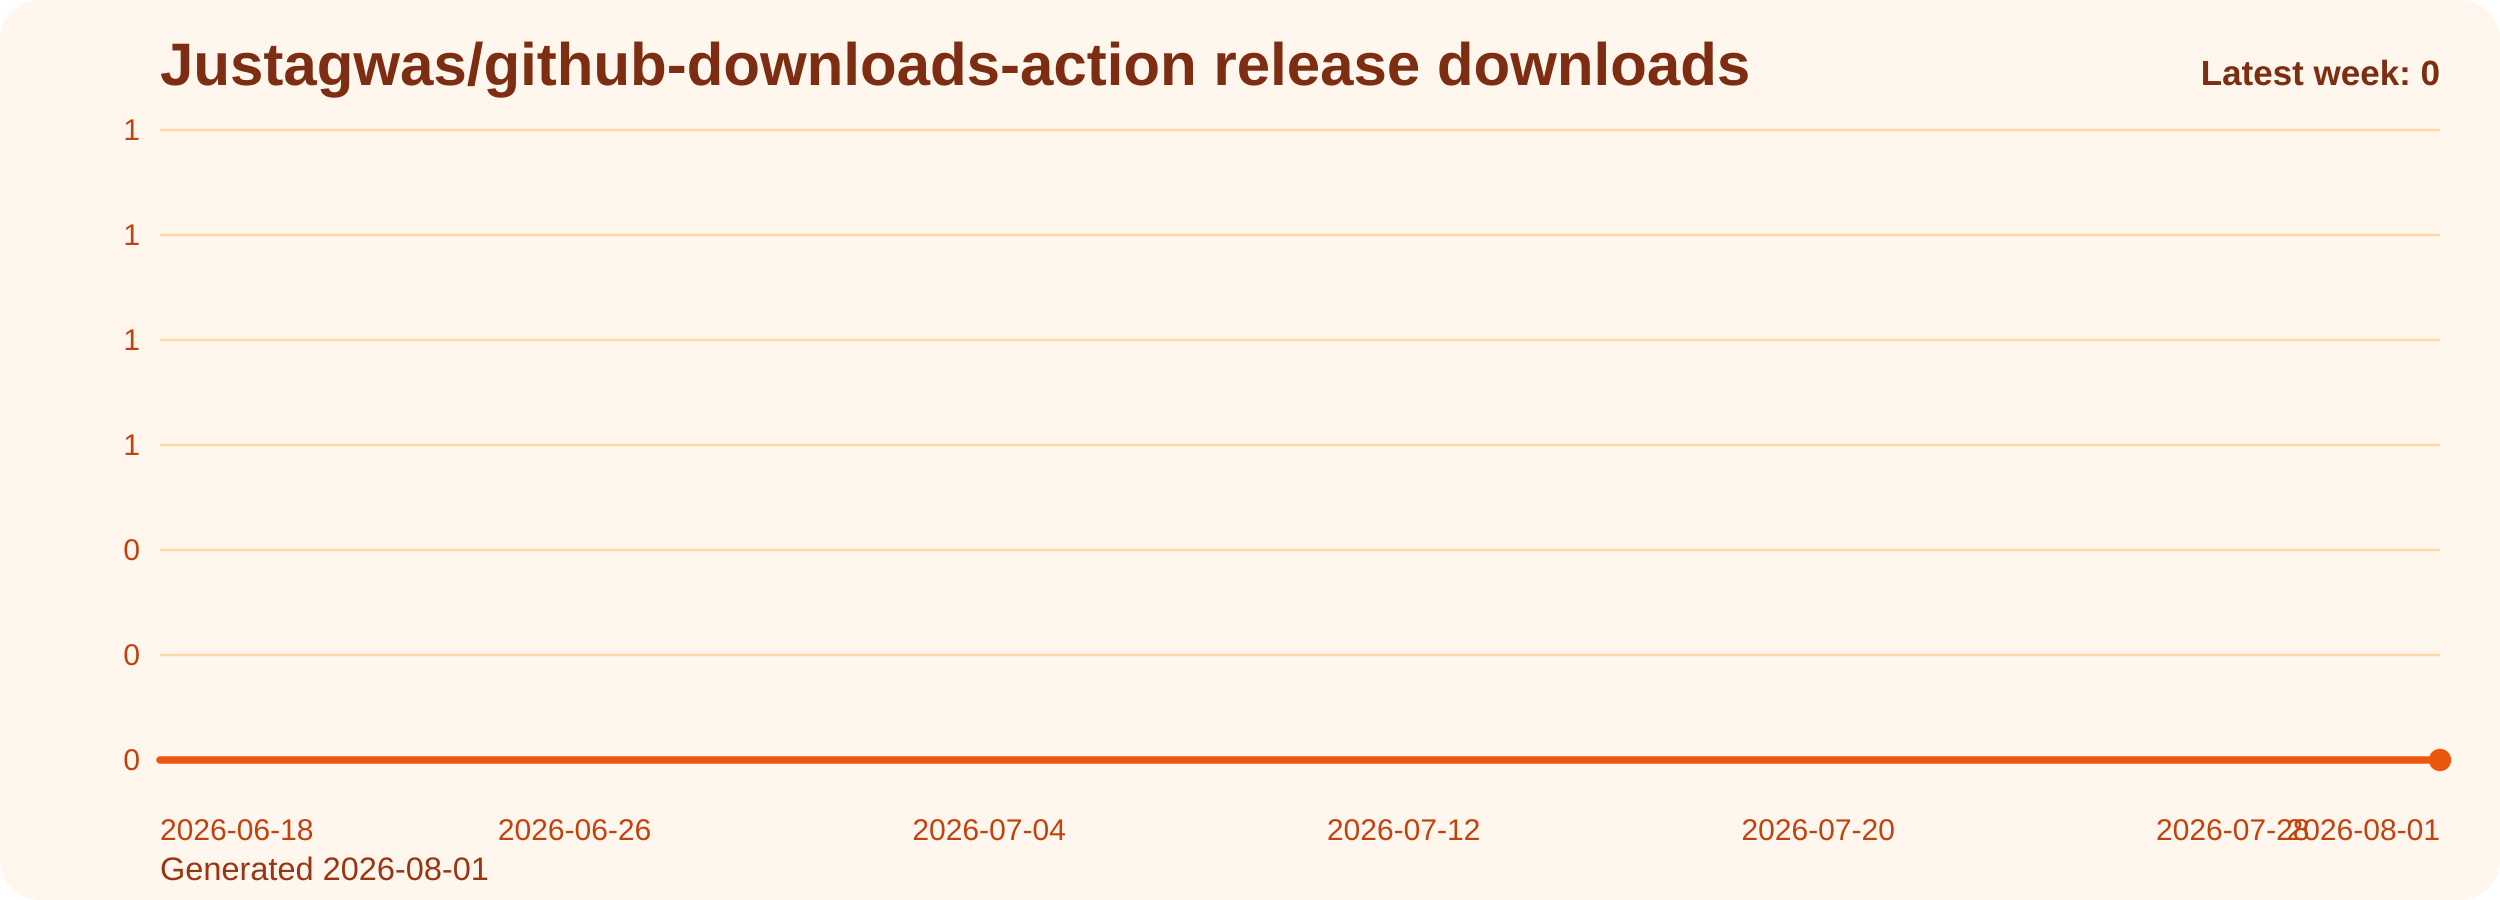
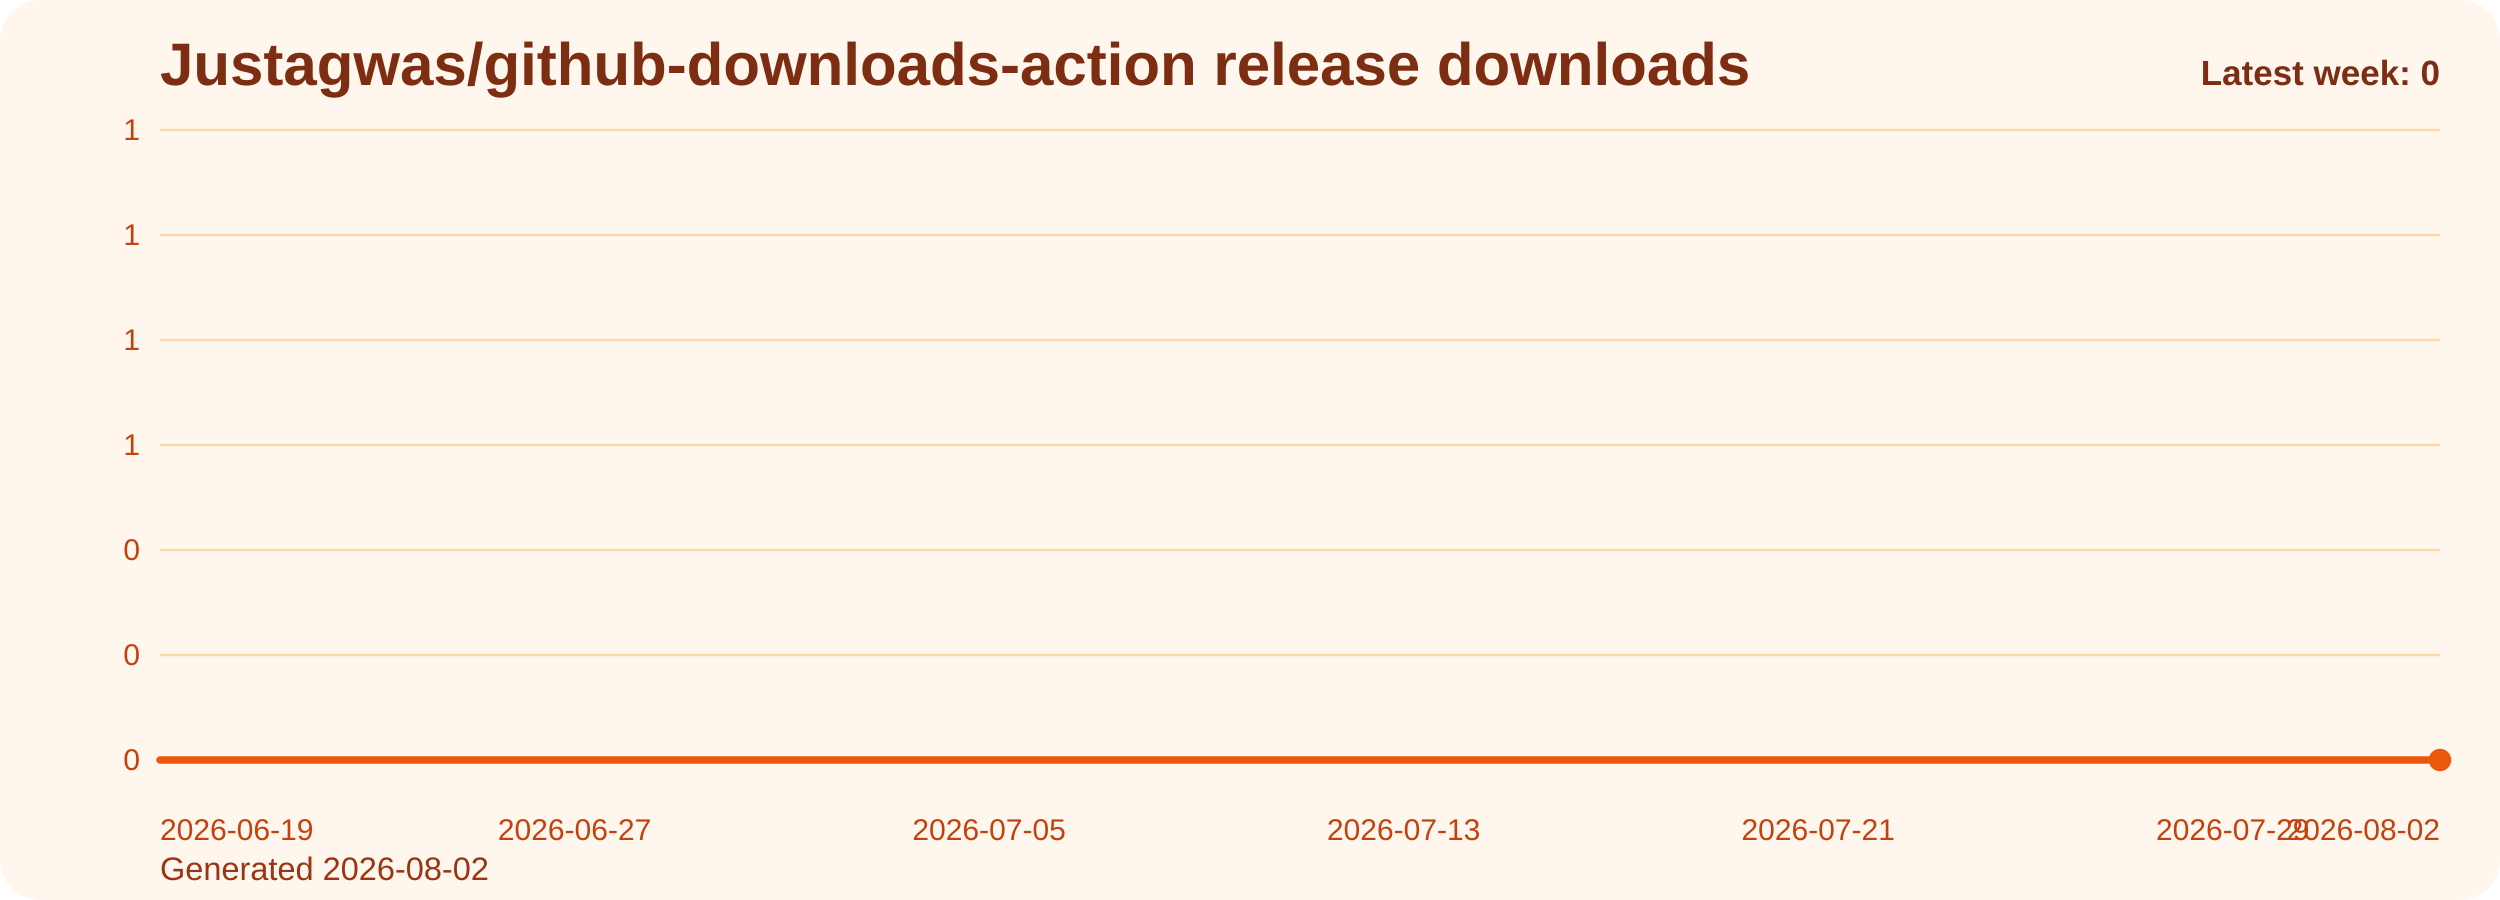
<svg xmlns="http://www.w3.org/2000/svg" viewBox="0 0 1000 360" role="img" aria-label="Justagwas/github-downloads-action release downloads chart">
  <defs>
    <linearGradient id="fill-weekly-orange" x1="0" y1="0" x2="0" y2="1">
      <stop offset="0%" stop-color="#f97316" stop-opacity="0.32" />
      <stop offset="100%" stop-color="#f97316" stop-opacity="0.05" />
    </linearGradient>
    <style>
      .bg { fill: #fff7ed; }
      .title { font: 700 24px Arial, sans-serif; fill: #7c2d12; }
      .sub { font: 400 13px Arial, sans-serif; fill: #9a3412; }
      .grid { stroke: #fed7aa; stroke-width: 1; }
      .axis { font: 400 12px Arial, sans-serif; fill: #c2410c; }
      .line { fill: none; stroke: #ea580c; stroke-width: 3; stroke-linecap: round; stroke-linejoin: round; }
      .dot { fill: #ea580c; }
      .value { font: 600 11px Arial, sans-serif; fill: #9a3412; }
      .latest { font: 700 14px Arial, sans-serif; fill: #7c2d12; }
    </style>
  </defs>
  <rect class="bg" x="0" y="0" width="1000" height="360" rx="16" />
  <text class="title" x="64" y="34">Justagwas/github-downloads-action release downloads</text>
-   <text class="sub" x="64" y="352">Generated 2026-08-01</text>
+   <text class="sub" x="64" y="352">Generated 2026-08-02</text>
  <line x1="64" y1="52.00" x2="976" y2="52.00" class="grid" />
  <text x="56" y="56.00" text-anchor="end" class="axis">1</text>
  <line x1="64" y1="94.00" x2="976" y2="94.00" class="grid" />
  <text x="56" y="98.00" text-anchor="end" class="axis">1</text>
  <line x1="64" y1="136.00" x2="976" y2="136.00" class="grid" />
  <text x="56" y="140.00" text-anchor="end" class="axis">1</text>
  <line x1="64" y1="178.00" x2="976" y2="178.00" class="grid" />
  <text x="56" y="182.00" text-anchor="end" class="axis">1</text>
  <line x1="64" y1="220.00" x2="976" y2="220.00" class="grid" />
  <text x="56" y="224.00" text-anchor="end" class="axis">0</text>
  <line x1="64" y1="262.00" x2="976" y2="262.00" class="grid" />
  <text x="56" y="266.00" text-anchor="end" class="axis">0</text>
  <line x1="64" y1="304.00" x2="976" y2="304.00" class="grid" />
  <text x="56" y="308.00" text-anchor="end" class="axis">0</text>
  <path d="M 64.00 304 L 64.00 304.00 L 84.73 304.00 L 105.45 304.00 L 126.18 304.00 L 146.91 304.00 L 167.64 304.00 L 188.36 304.00 L 209.09 304.00 L 229.82 304.00 L 250.55 304.00 L 271.27 304.00 L 292.00 304.00 L 312.73 304.00 L 333.45 304.00 L 354.18 304.00 L 374.91 304.00 L 395.64 304.00 L 416.36 304.00 L 437.09 304.00 L 457.82 304.00 L 478.55 304.00 L 499.27 304.00 L 520.00 304.00 L 540.73 304.00 L 561.45 304.00 L 582.18 304.00 L 602.91 304.00 L 623.64 304.00 L 644.36 304.00 L 665.09 304.00 L 685.82 304.00 L 706.55 304.00 L 727.27 304.00 L 748.00 304.00 L 768.73 304.00 L 789.45 304.00 L 810.18 304.00 L 830.91 304.00 L 851.64 304.00 L 872.36 304.00 L 893.09 304.00 L 913.82 304.00 L 934.55 304.00 L 955.27 304.00 L 976.00 304.00 L 976.00 304 Z" fill="url(#fill-weekly-orange)" />
  <polyline class="line" points="64.00,304.00 84.73,304.00 105.45,304.00 126.18,304.00 146.91,304.00 167.64,304.00 188.36,304.00 209.09,304.00 229.82,304.00 250.55,304.00 271.27,304.00 292.00,304.00 312.73,304.00 333.45,304.00 354.18,304.00 374.91,304.00 395.64,304.00 416.36,304.00 437.09,304.00 457.82,304.00 478.55,304.00 499.27,304.00 520.00,304.00 540.73,304.00 561.45,304.00 582.18,304.00 602.91,304.00 623.64,304.00 644.36,304.00 665.09,304.00 685.82,304.00 706.55,304.00 727.27,304.00 748.00,304.00 768.73,304.00 789.45,304.00 810.18,304.00 830.91,304.00 851.64,304.00 872.36,304.00 893.09,304.00 913.82,304.00 934.55,304.00 955.27,304.00 976.00,304.00" />
  <circle class="dot" cx="976.00" cy="304.00" r="4.5" />
-   <text class="axis" x="64.00" y="336" text-anchor="start">2026-06-18</text>
-   <text class="axis" x="229.82" y="336" text-anchor="middle">2026-06-26</text>
-   <text class="axis" x="395.64" y="336" text-anchor="middle">2026-07-04</text>
-   <text class="axis" x="561.45" y="336" text-anchor="middle">2026-07-12</text>
-   <text class="axis" x="727.27" y="336" text-anchor="middle">2026-07-20</text>
-   <text class="axis" x="893.09" y="336" text-anchor="middle">2026-07-28</text>
-   <text class="axis" x="976.00" y="336" text-anchor="end">2026-08-01</text>
+   <text class="axis" x="64.00" y="336" text-anchor="start">2026-06-19</text>
+   <text class="axis" x="229.82" y="336" text-anchor="middle">2026-06-27</text>
+   <text class="axis" x="395.64" y="336" text-anchor="middle">2026-07-05</text>
+   <text class="axis" x="561.45" y="336" text-anchor="middle">2026-07-13</text>
+   <text class="axis" x="727.27" y="336" text-anchor="middle">2026-07-21</text>
+   <text class="axis" x="893.09" y="336" text-anchor="middle">2026-07-29</text>
+   <text class="axis" x="976.00" y="336" text-anchor="end">2026-08-02</text>
  <text class="latest" x="976" y="34" text-anchor="end">Latest week: 0</text>
</svg>
